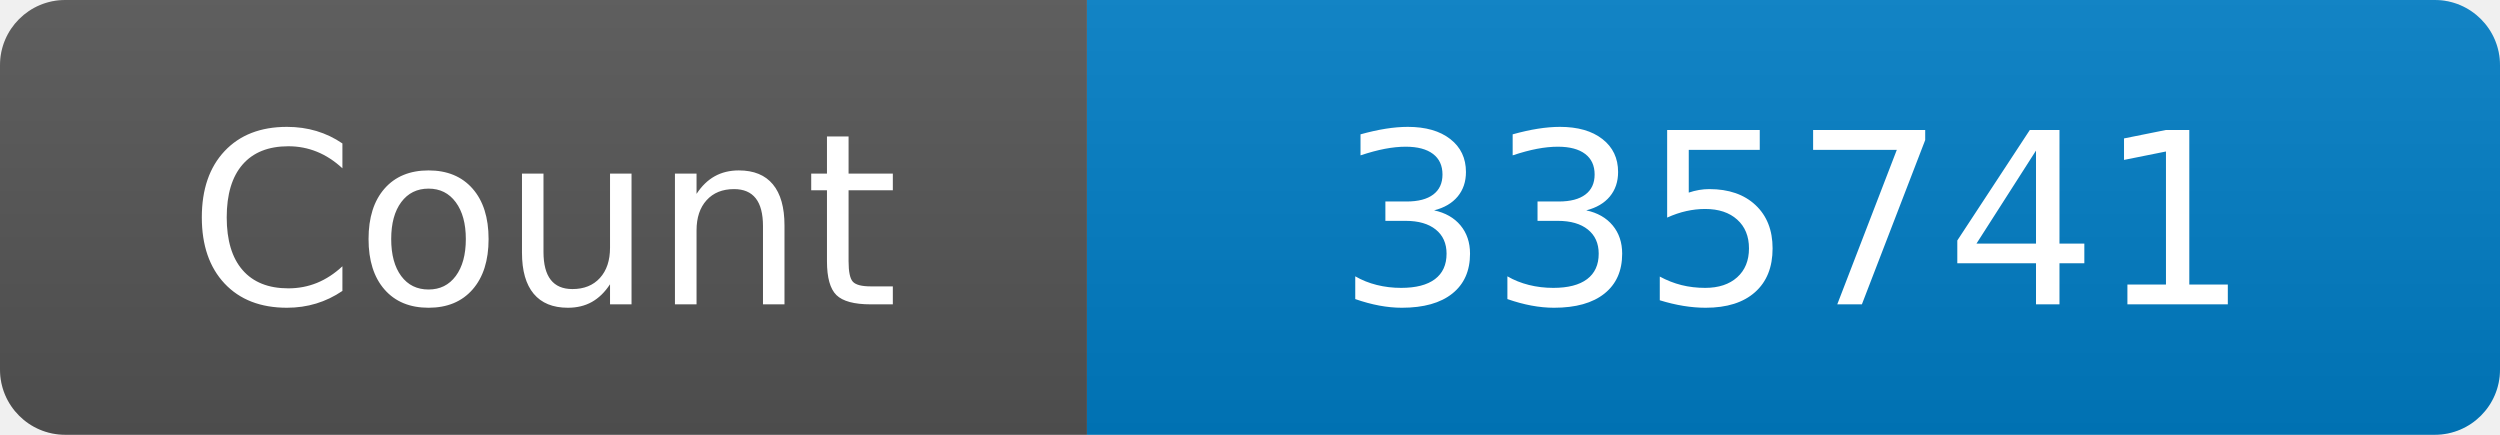
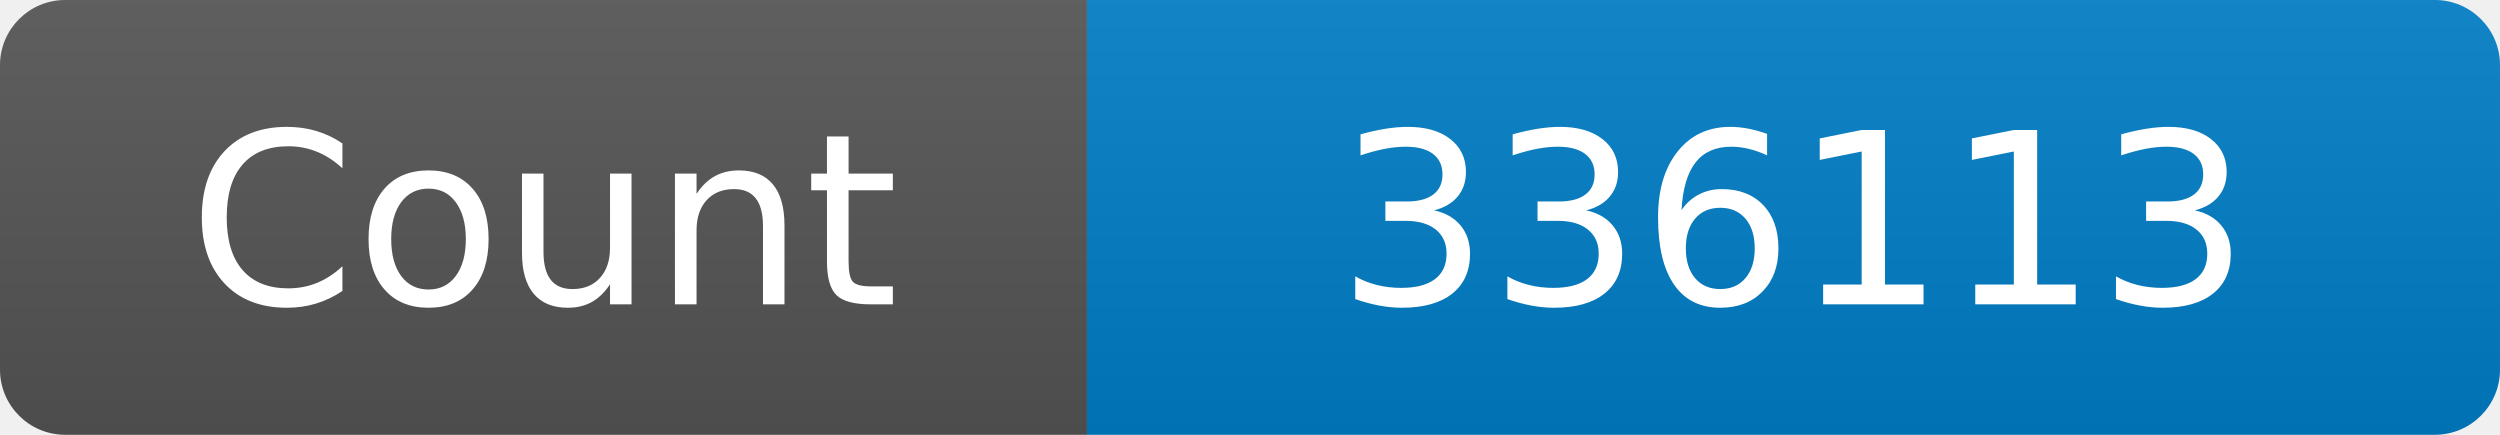
<svg xmlns="http://www.w3.org/2000/svg" width="115" height="20" role="img" aria-label="Maintained?: yes">
  <linearGradient id="s" x2="0" y2="100%">
    <stop offset="0" stop-color="#bbb" stop-opacity=".1" />
    <stop offset="1" stop-opacity=".1" />
  </linearGradient>
  <clipPath id="r">
    <rect width="115" height="20" rx="3" fill="#fff" />
  </clipPath>
  <g clip-path="url(#r)">
    <rect width="50" height="20" fill="#555" />
    <rect x="50" width="160" height="20" fill="#007ec6" />
    <rect width="115" height="20" fill="url(#s)" />
  </g>
  <g fill="#fff" text-anchor="middle" font-family="Verdana,Geneva,DejaVu Sans,sans-serif" font-size="110">
    <text x="250" y="140" transform="scale(.1)" fill="#fff">Count</text>
-     <text x="825" y="140" transform="scale(.1)" fill="#fff">335741</text>
+     <text x="825" y="140" transform="scale(.1)" fill="#fff">336113</text>
  </g>
</svg>
